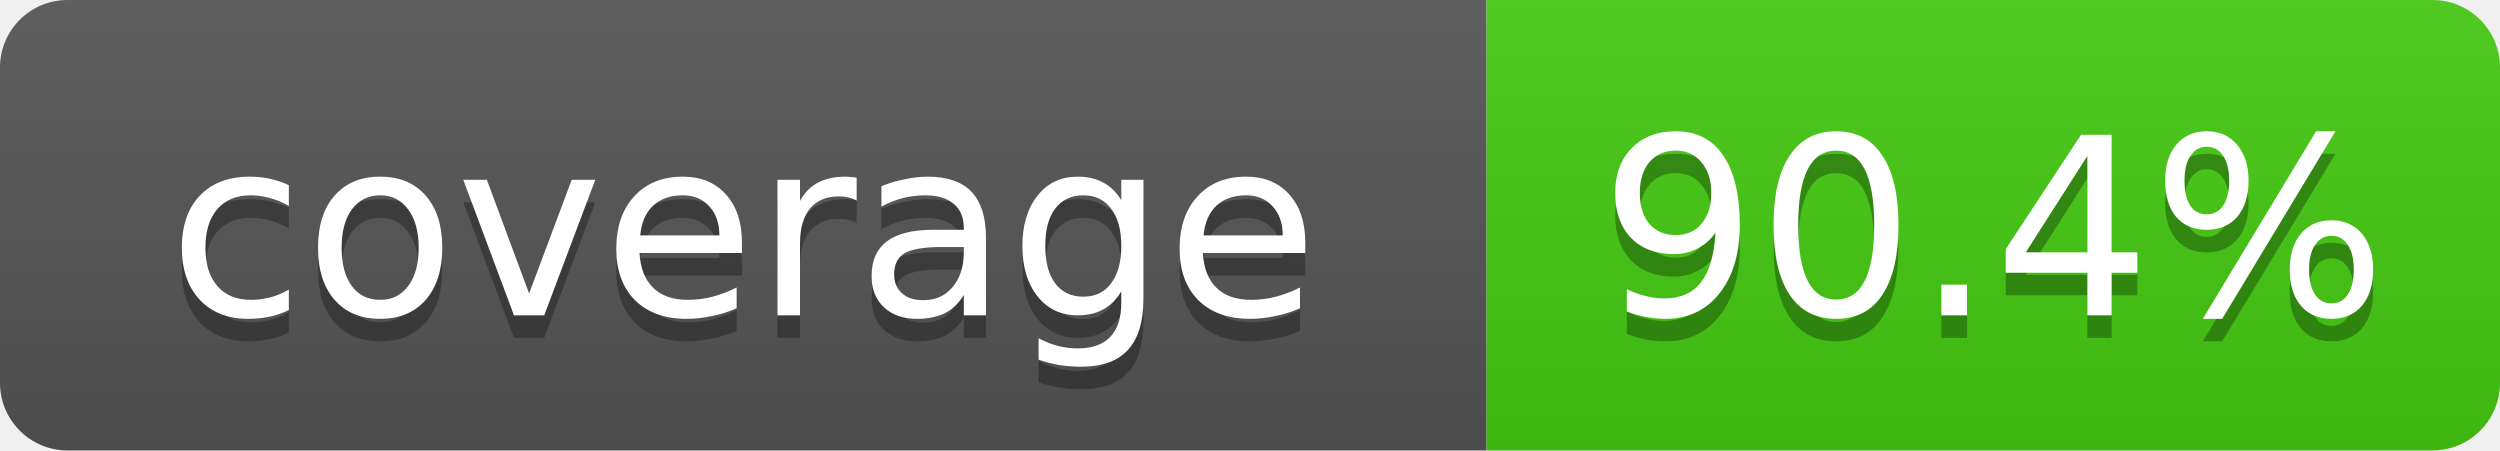
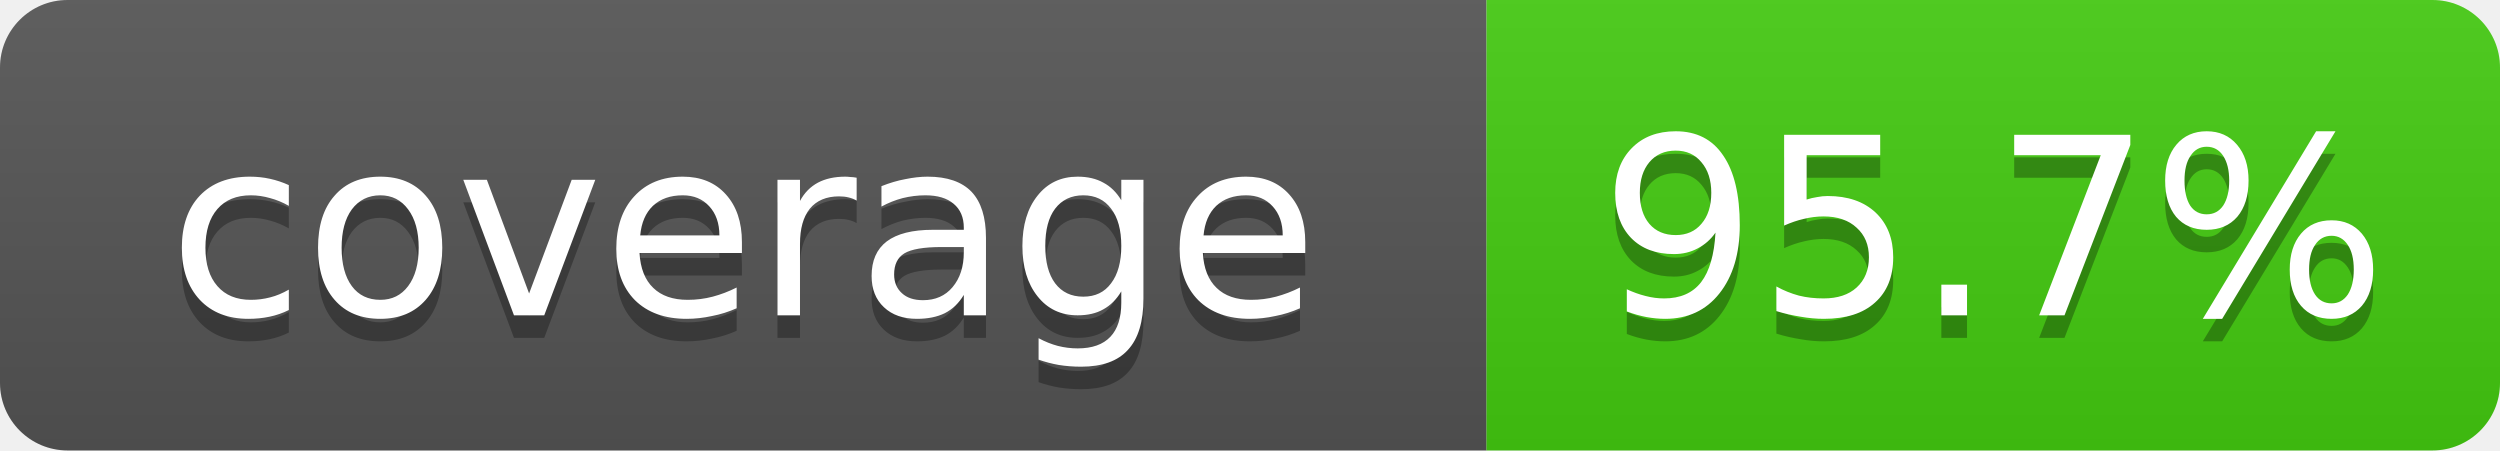
- <svg xmlns="http://www.w3.org/2000/svg" width="111" height="20" role="img" aria-label="coverage: 90.4%">
+ <svg xmlns="http://www.w3.org/2000/svg" width="111" height="20" role="img" aria-label="coverage: 95.7%">
  <linearGradient id="s" x2="0" y2="100%">
    <stop offset="0" stop-color="#bbb" stop-opacity=".1" />
    <stop offset="1" stop-opacity=".1" />
  </linearGradient>
  <clipPath id="r">
    <rect width="111" height="20" rx="3" fill="#fff" />
  </clipPath>
  <g clip-path="url(#r)">
    <rect width="66" height="20" fill="#555" />
    <rect x="66" width="45" height="20" fill="#4c1" />
    <rect width="111" height="20" fill="url(#s)" />
  </g>
  <g fill="#fff" text-anchor="middle" font-family="Verdana,Geneva,DejaVu Sans,sans-serif" font-size="11">
    <text x="33.0" y="15" fill="#010101" fill-opacity=".3">coverage</text>
    <text x="33.0" y="14">coverage</text>
-     <text x="88.5" y="15" fill="#010101" fill-opacity=".3">90.4%</text>
-     <text x="88.5" y="14">90.4%</text>
+     <text x="88.5" y="15" fill="#010101" fill-opacity=".3">95.7%</text>
+     <text x="88.5" y="14">95.7%</text>
  </g>
</svg>
